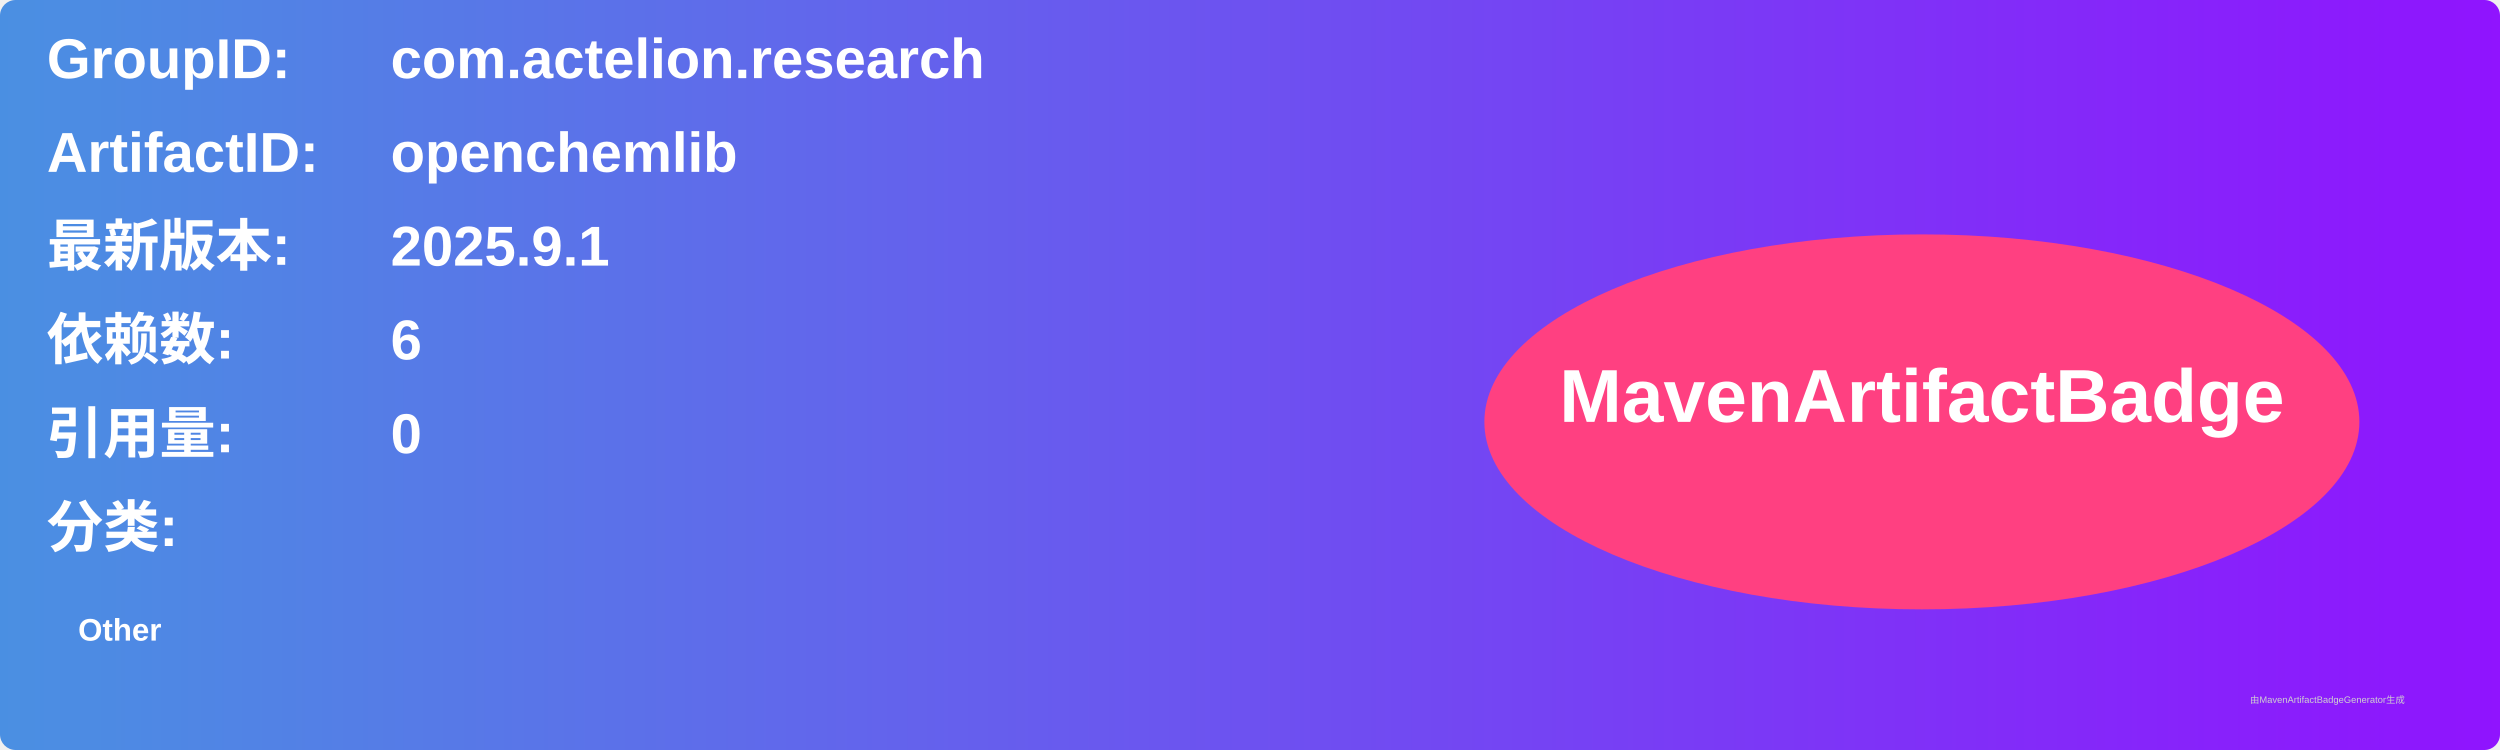
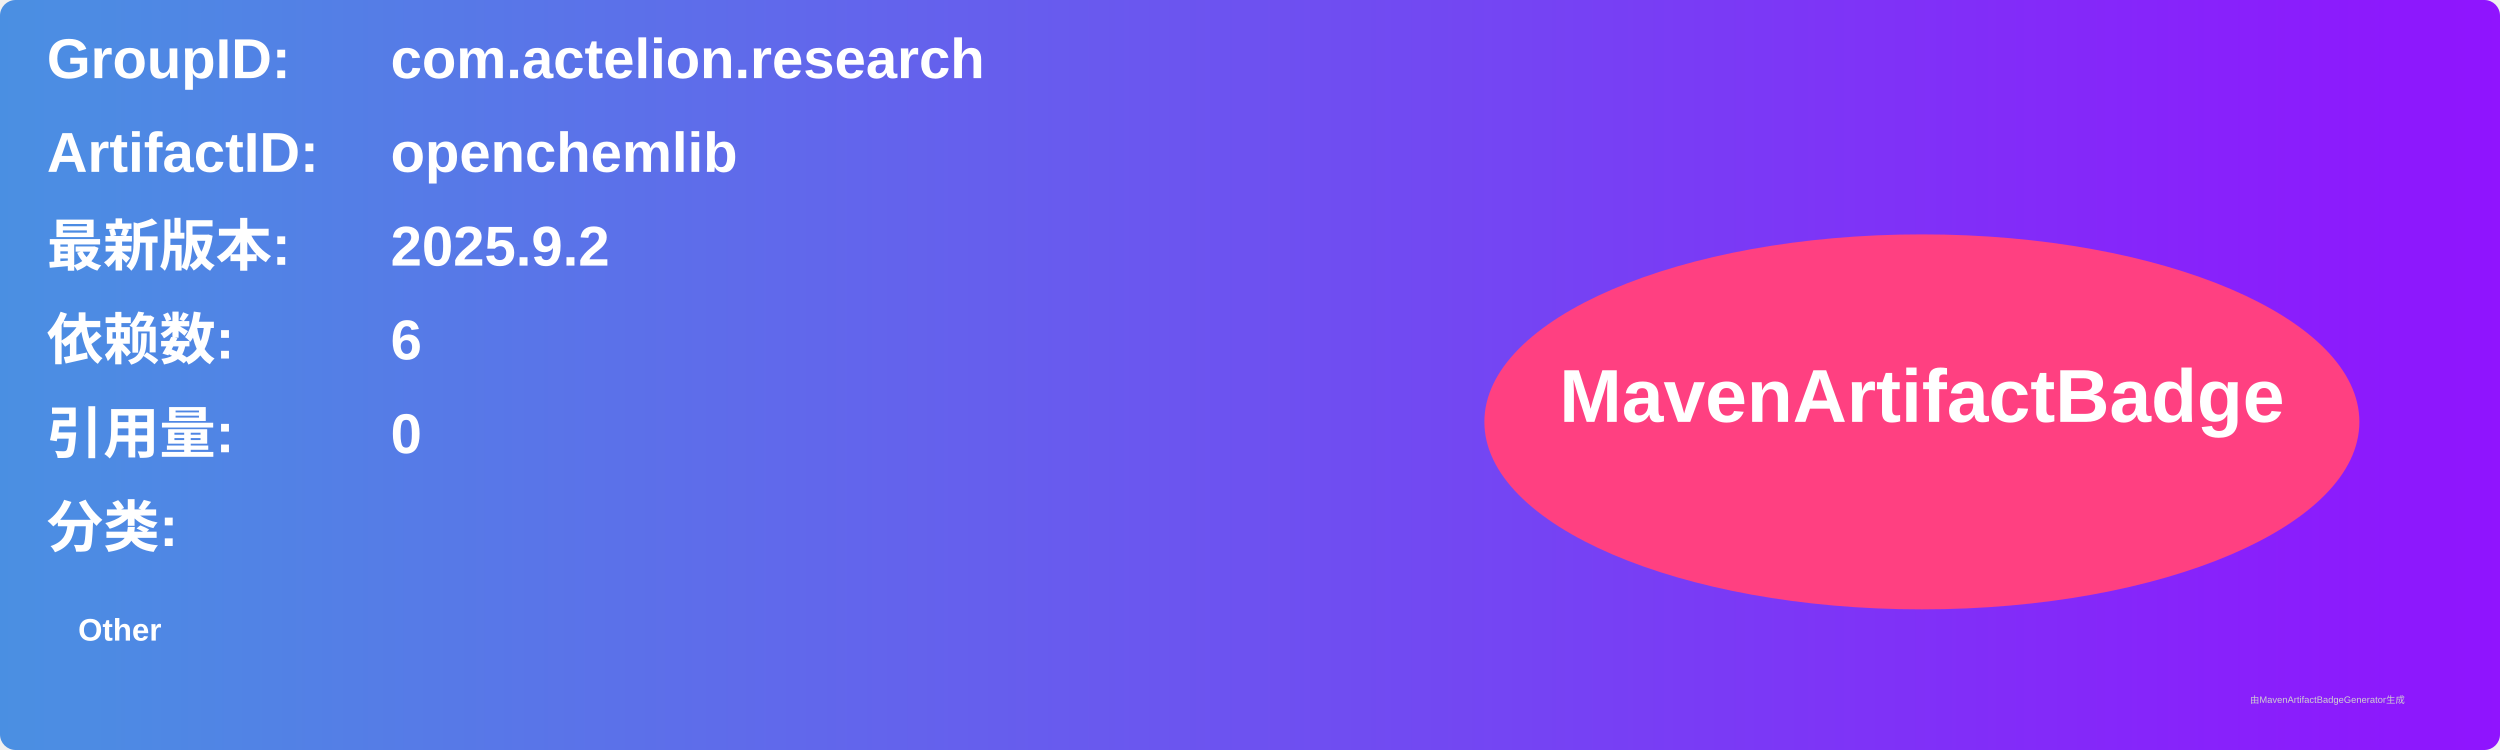
<svg xmlns="http://www.w3.org/2000/svg" width="800" height="240" viewBox="0 0 800 240">
  <linearGradient id="grad" x1="0%" y1="0%" x2="100%" y2="0%">
    <stop offset="0%" stop-color="#4a90e2" />
    <stop offset="100%" stop-color="#9013fe" />
  </linearGradient>
  <rect width="100%" height="100%" rx="5" ry="5" fill="url(#grad)" />
  <g transform="translate(15, 15)">
    <text x="0" y="10" font-family="Arial" font-size="18" fill="white" font-weight="bold" width="260">GroupID:</text>
    <text x="110" y="10" font-family="Arial" font-size="18" fill="white" font-weight="bold" width="460">com.actelion.research</text>
    <text x="0" y="40" font-family="Arial" font-size="18" fill="white" font-weight="bold" width="260">ArtifactID:</text>
    <text x="110" y="40" font-family="Arial" font-size="18" fill="white" font-weight="bold" width="460">openchemlib</text>
    <text x="0" y="70" font-family="Arial" font-size="18" fill="white" font-weight="bold">最新版本:</text>
    <text x="110" y="70" font-family="Arial" font-size="18" fill="white" font-weight="bold">
-       <tspan font-weight="bold">2025.9.1</tspan>
+       <tspan font-weight="bold">2025.9.2</tspan>
    </text>
    <text x="0" y="100" font-family="Arial" font-size="18" fill="white" font-weight="bold">依赖数: </text>
    <text x="110" y="100" font-family="Arial" font-size="18" fill="white">
      <tspan font-weight="bold">6</tspan>
    </text>
    <text x="0" y="130" font-family="Arial" font-size="18" fill="white" font-weight="bold">引用量: </text>
    <text x="110" y="130" font-family="Arial" font-size="18" fill="white">
      <tspan font-weight="bold">0</tspan>
    </text>
    <text x="0" y="160" font-family="Arial" font-size="18" fill="white" font-weight="bold">分类:</text>
    <text x="10" y="190" font-family="Arial" font-size="10" fill="white">
      <tspan font-weight="bold">Other</tspan>
    </text>
    <ellipse cx="600" cy="120" rx="140" ry="60" fill="#ff4081" />
    <text x="600" y="120" text-anchor="middle" font-family="Arial" font-size="24" fill="white" font-weight="bold">MavenArtifactBadge</text>
  </g>
  <text x="720" y="225" font-family="Arial" font-size="3" fill="#d0d0d0">由MavenArtifactBadgeGenerator生成</text>
</svg>
